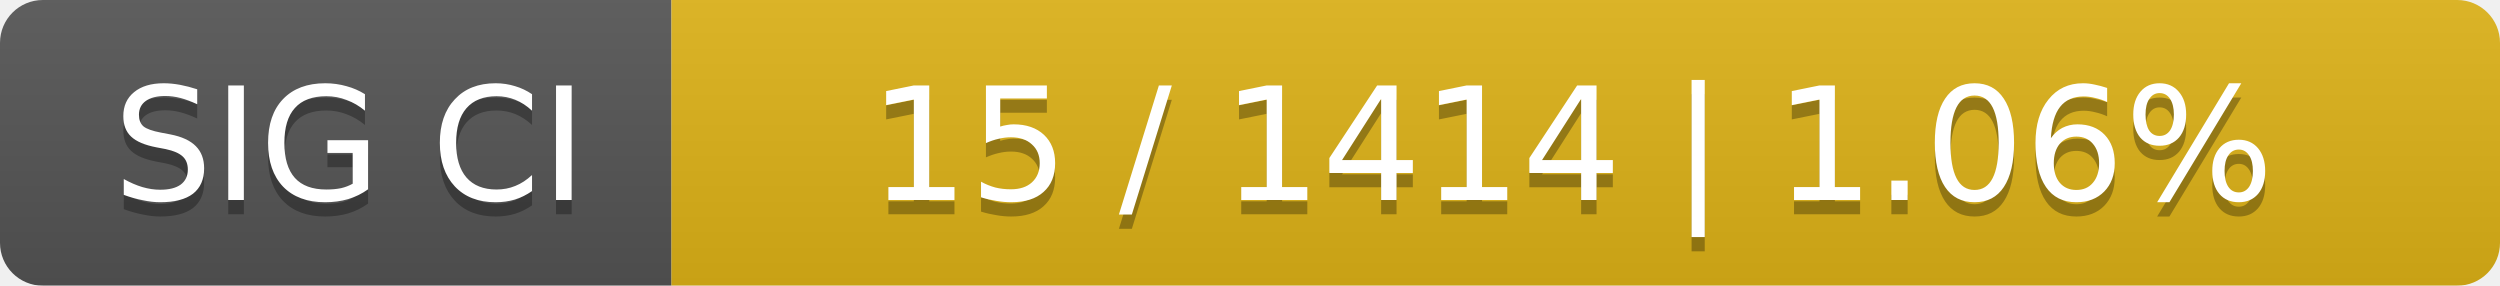
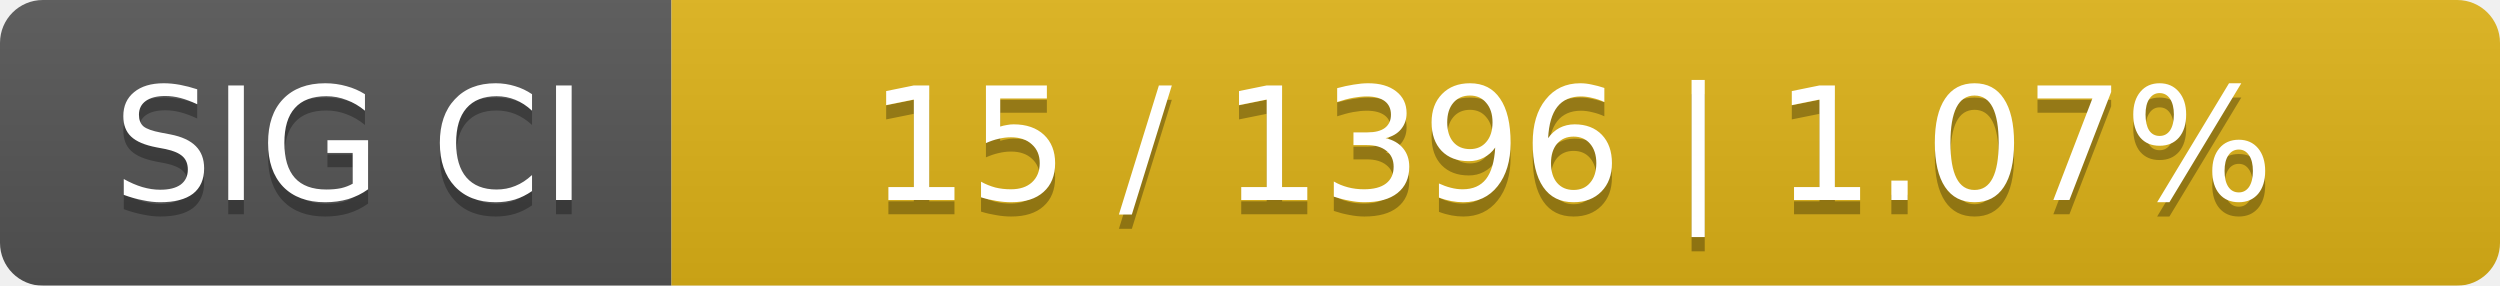
<svg xmlns="http://www.w3.org/2000/svg" width="175" height="20">
  <linearGradient id="smooth" x2="0" y2="100%">
    <stop offset="0" stop-color="#bbb" stop-opacity=".1" />
    <stop offset="1" stop-opacity=".1" />
  </linearGradient>
  <mask id="round">
    <rect width="175" height="20" rx="3" fill="#fff" />
  </mask>
  <g mask="url(#round)">
    <rect width="47" height="20" fill="#555" />
    <rect x="47" width="128" height="20" fill="#dfb317" />
    <rect width="175" height="20" fill="url(#smooth)" />
  </g>
  <g fill="#fff" text-anchor="middle" font-family="DejaVu Sans,Verdana,Geneva,sans-serif" font-size="11">
    <text x="24.5" y="15" fill="#010101" fill-opacity=".3">SIG CI</text>
    <text x="24.5" y="14">SIG CI</text>
-     <text x="110" y="15" fill="#010101" fill-opacity=".3">15 / 1414    |    1.06%</text>
-     <text x="110" y="14">15 / 1414    |    1.06%</text>
+     <text x="110" y="15" fill="#010101" fill-opacity=".3">15 / 1396    |    1.07%</text>
+     <text x="110" y="14">15 / 1396    |    1.07%</text>
  </g>
</svg>
